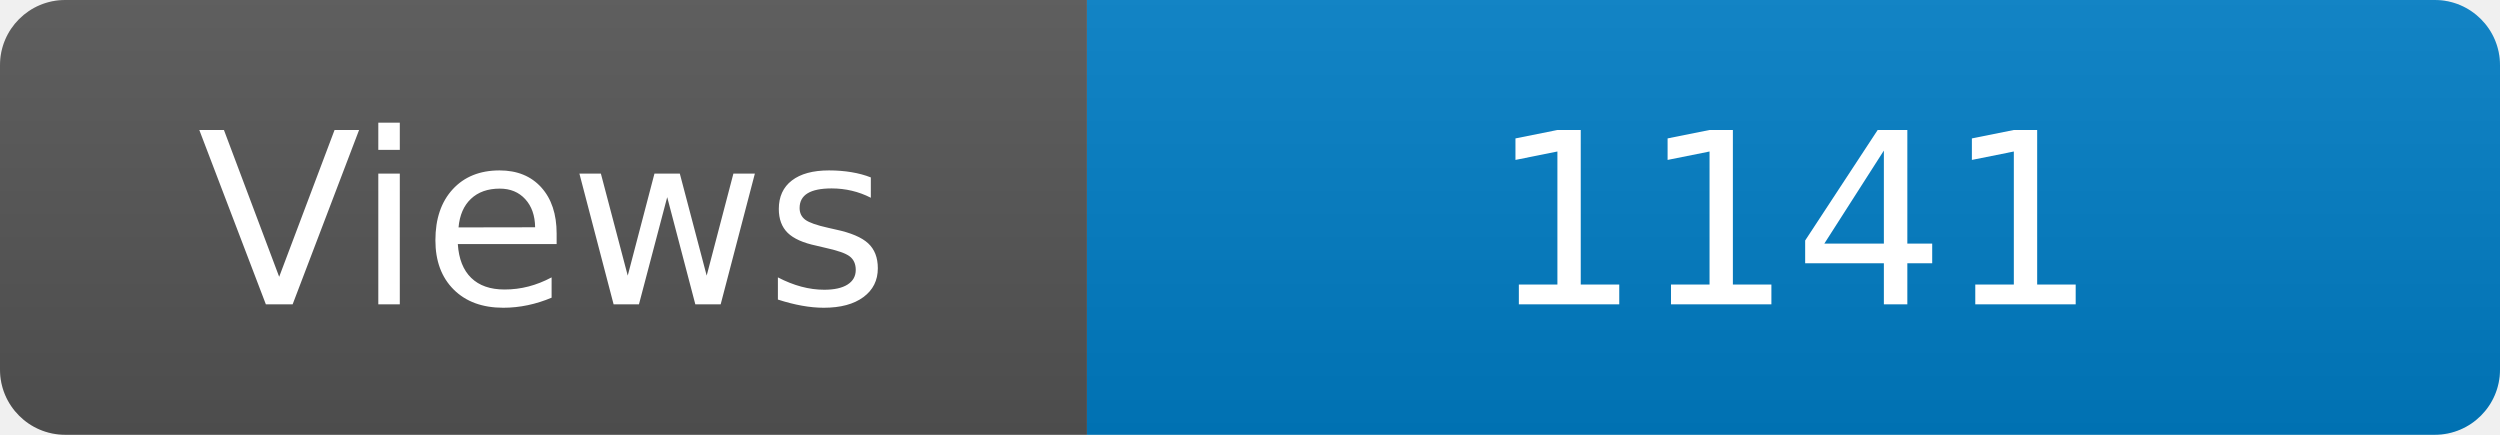
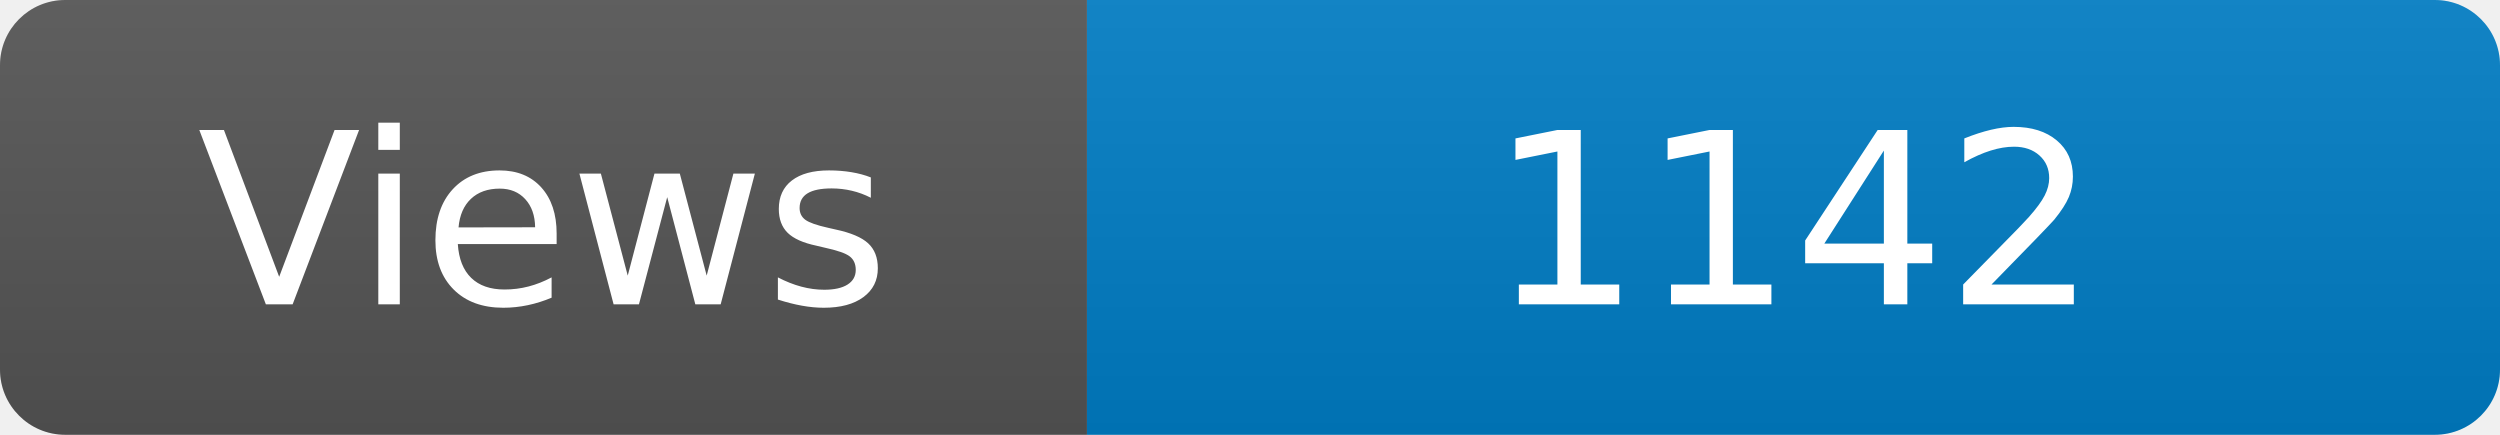
<svg xmlns="http://www.w3.org/2000/svg" width="115" height="20" role="img" aria-label="Maintained?: yes">
  <linearGradient id="s" x2="0" y2="100%">
    <stop offset="0" stop-color="#bbb" stop-opacity=".1" />
    <stop offset="1" stop-opacity=".1" />
  </linearGradient>
  <clipPath id="r">
    <rect width="115" height="20" rx="3" fill="#fff" />
  </clipPath>
  <g clip-path="url(#r)">
    <rect width="50" height="20" fill="#555" />
    <rect x="50" width="160" height="20" fill="#007ec6" />
    <rect width="115" height="20" fill="url(#s)" />
  </g>
  <g fill="#fff" text-anchor="middle" font-family="Verdana,Geneva,DejaVu Sans,sans-serif" font-size="110">
    <text x="250" y="140" transform="scale(.1)" fill="#fff">Views</text>
-     <text x="825" y="140" transform="scale(.1)" fill="#fff">1141</text>
+     <text x="825" y="140" transform="scale(.1)" fill="#fff">1142</text>
  </g>
</svg>
